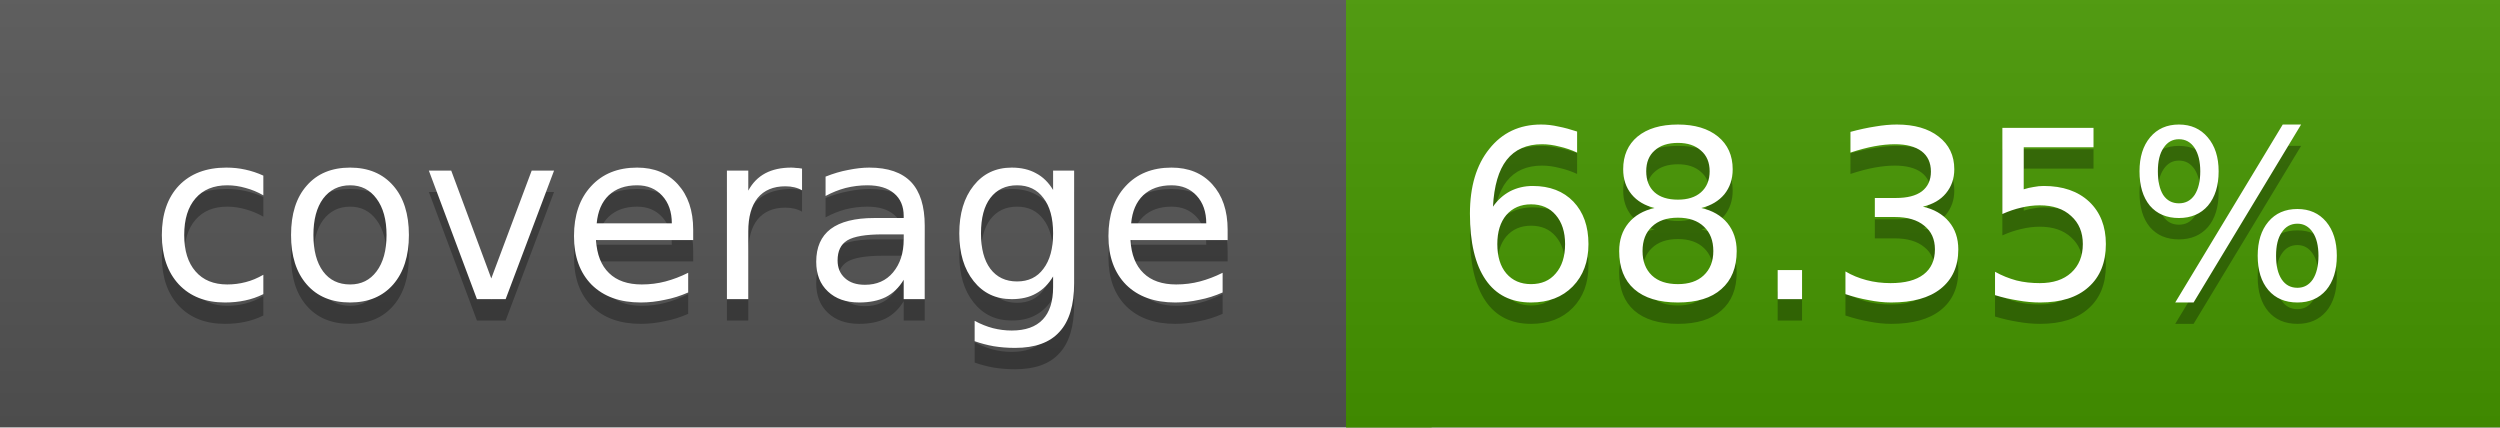
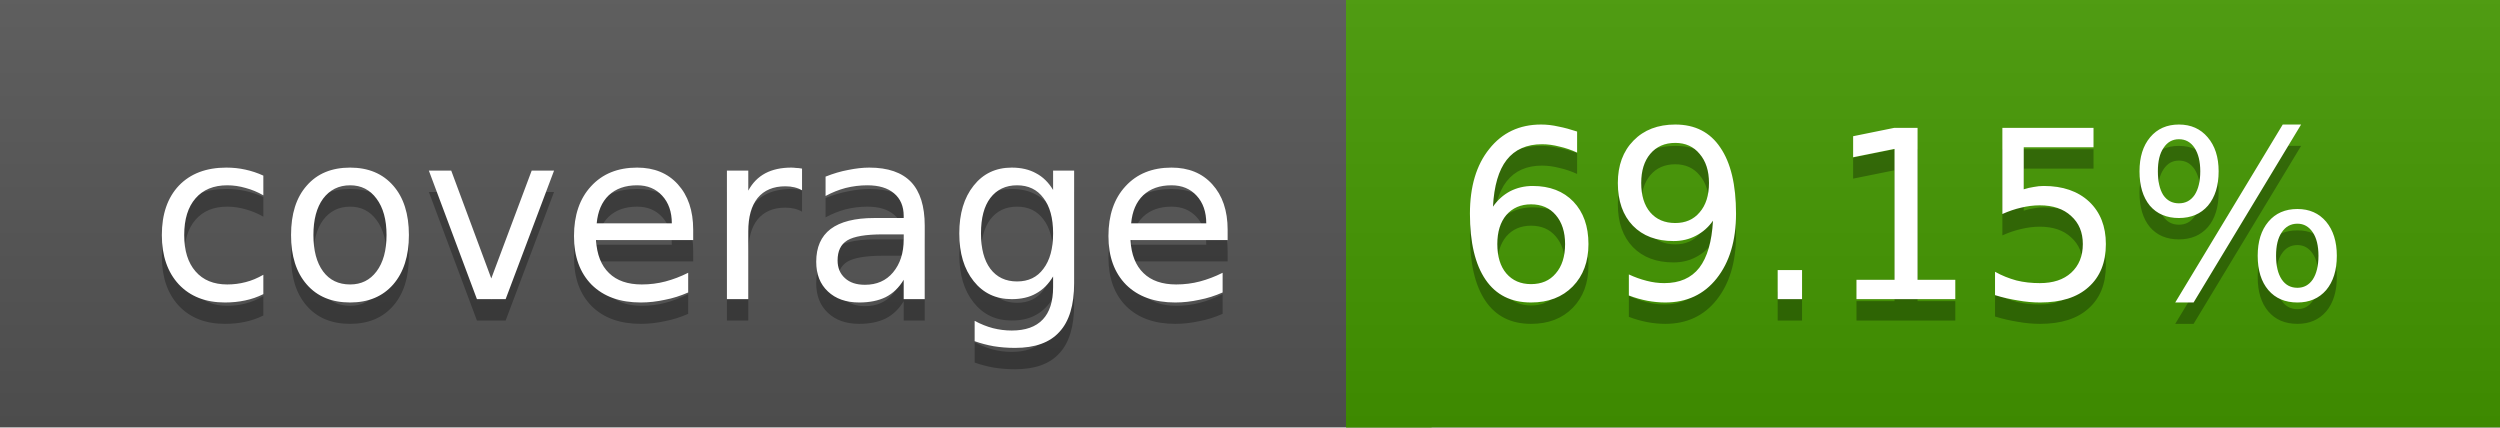
<svg xmlns="http://www.w3.org/2000/svg" width="117" height="20">
  <linearGradient id="a" x2="0" y2="100%">
    <stop offset="0" stop-color="#bbb" stop-opacity=".1" />
    <stop offset="1" stop-opacity=".1" />
  </linearGradient>
  <rect rx="0" width="117" height="20" fill="#555" />
-   <rect rx="0" x="63" width="54" height="20" fill="#469700" />
-   <path fill="#469700" d="M63 0h4v20h-4z" />
+   <rect rx="0" x="63" width="54" height="20" fill="#449900" />
+   <path fill="#449900" d="M63 0h4v20h-4z" />
  <rect rx="0" width="117" height="20" fill="url(#a)" />
  <g fill="#fff" text-anchor="middle" font-family="DejaVu Sans,Verdana,Geneva,sans-serif" font-size="11">
    <text x="32.5" y="15" fill="#010101" fill-opacity=".3">coverage</text>
    <text x="32.5" y="14">coverage</text>
-     <text x="89" y="15" fill="#010101" fill-opacity=".3">68.35%</text>
-     <text x="89" y="14">68.35%</text>
+     <text x="89" y="15" fill="#010101" fill-opacity=".3">69.15%</text>
+     <text x="89" y="14">69.15%</text>
  </g>
</svg>
